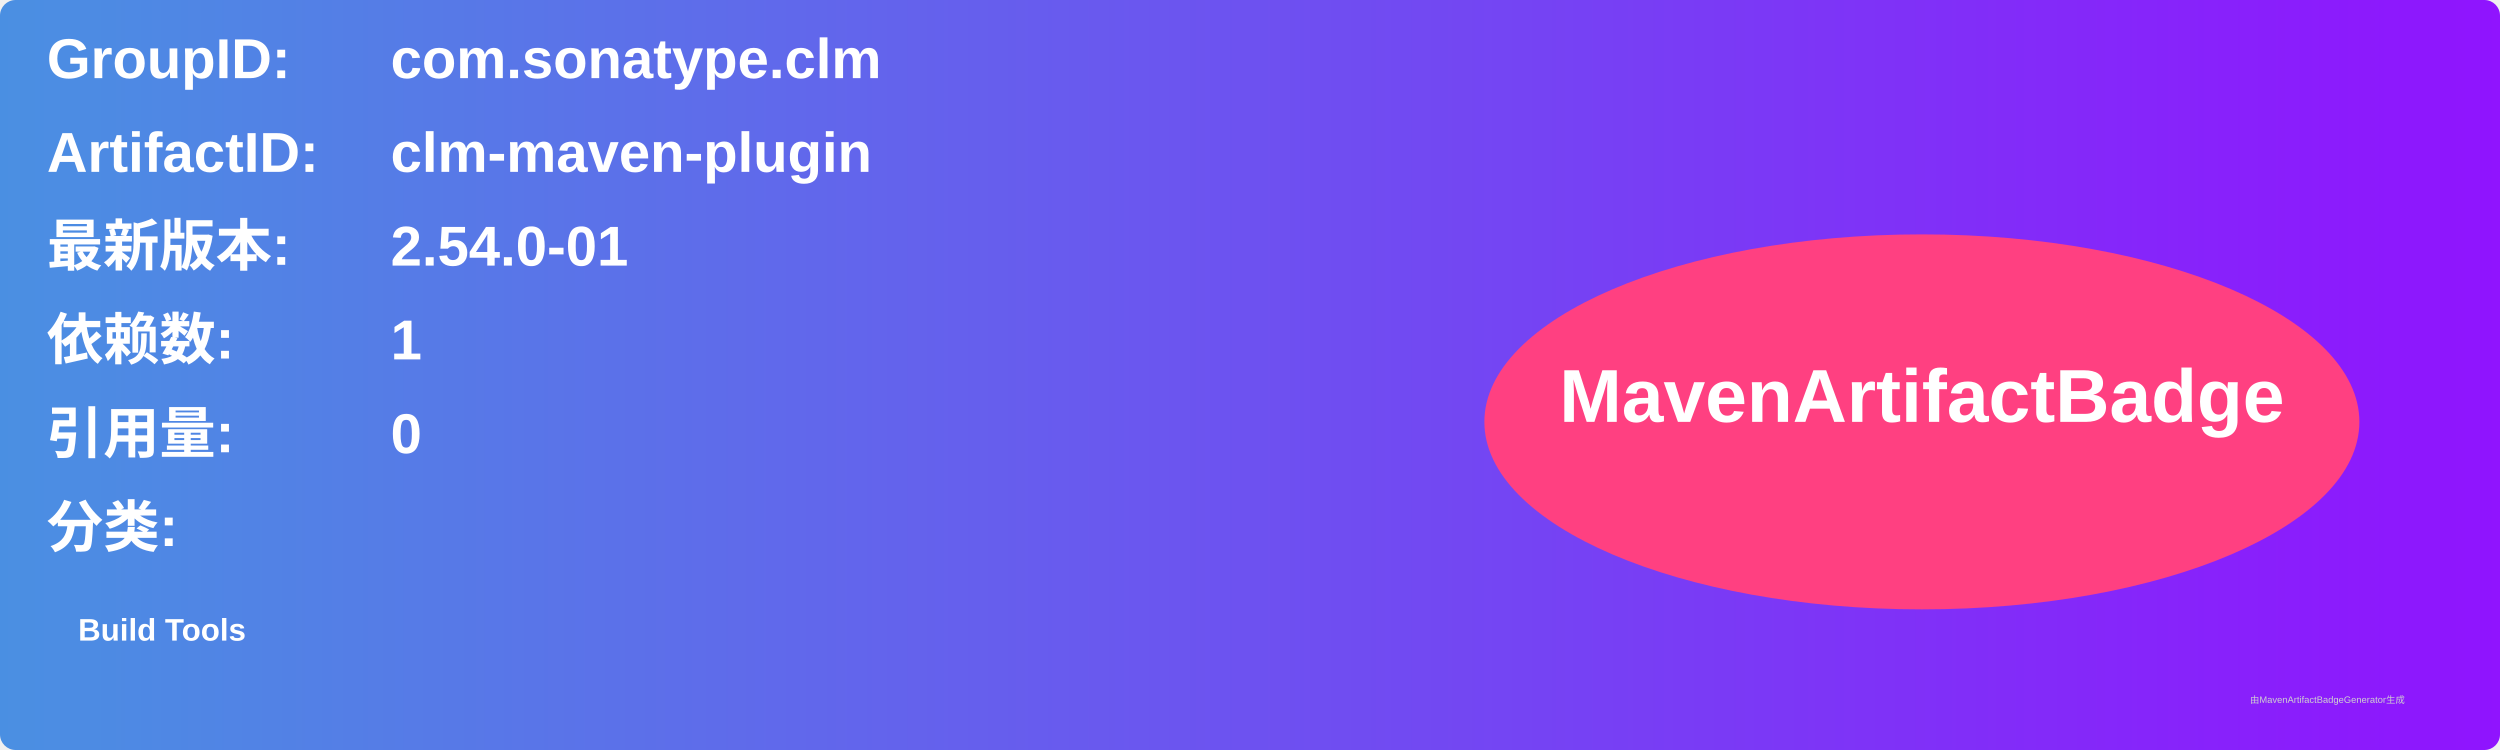
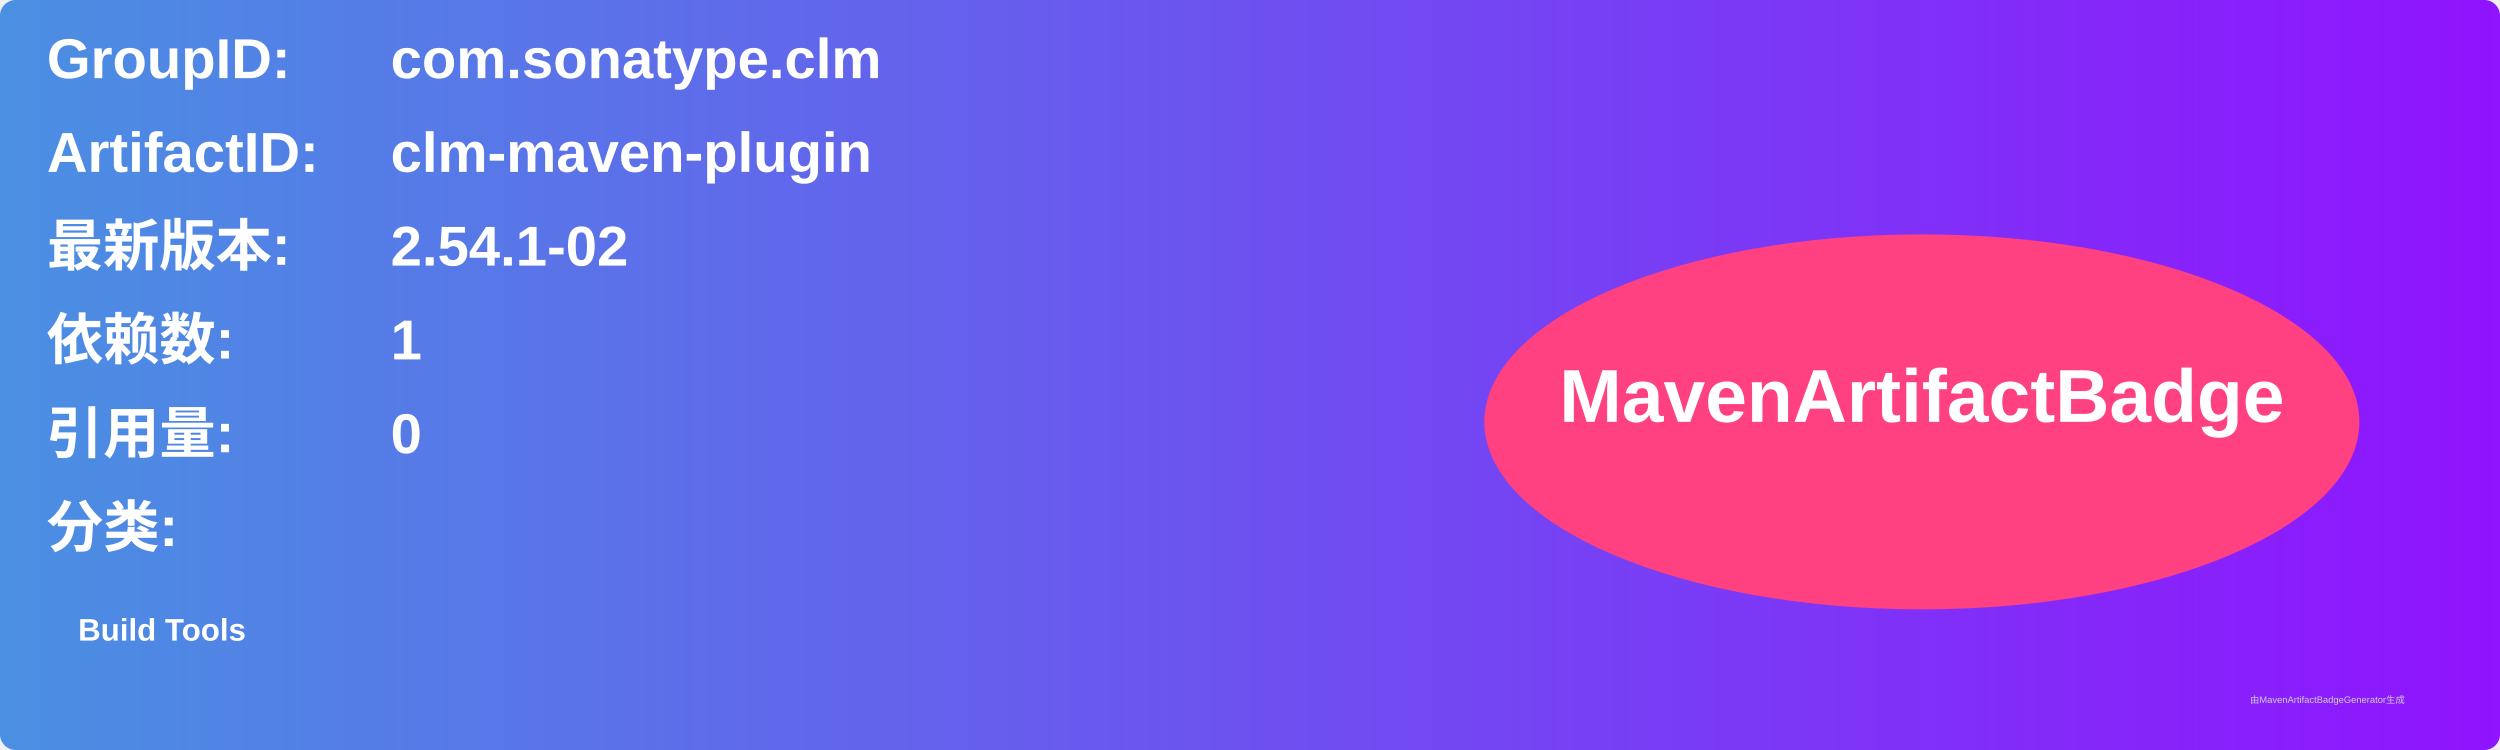
<svg xmlns="http://www.w3.org/2000/svg" width="800" height="240" viewBox="0 0 800 240">
  <linearGradient id="grad" x1="0%" y1="0%" x2="100%" y2="0%">
    <stop offset="0%" stop-color="#4a90e2" />
    <stop offset="100%" stop-color="#9013fe" />
  </linearGradient>
  <rect width="100%" height="100%" rx="5" ry="5" fill="url(#grad)" />
  <g transform="translate(15, 15)">
    <text x="0" y="10" font-family="Arial" font-size="18" fill="white" font-weight="bold" width="260">GroupID:</text>
    <text x="110" y="10" font-family="Arial" font-size="18" fill="white" font-weight="bold" width="460">com.sonatype.clm</text>
    <text x="0" y="40" font-family="Arial" font-size="18" fill="white" font-weight="bold" width="260">ArtifactID:</text>
    <text x="110" y="40" font-family="Arial" font-size="18" fill="white" font-weight="bold" width="460">clm-maven-plugin</text>
    <text x="0" y="70" font-family="Arial" font-size="18" fill="white" font-weight="bold">最新版本:</text>
    <text x="110" y="70" font-family="Arial" font-size="18" fill="white" font-weight="bold">
-       <tspan font-weight="bold">2.54.0-01</tspan>
+       <tspan font-weight="bold">2.54.1-02</tspan>
    </text>
    <text x="0" y="100" font-family="Arial" font-size="18" fill="white" font-weight="bold">依赖数: </text>
    <text x="110" y="100" font-family="Arial" font-size="18" fill="white">
      <tspan font-weight="bold">1</tspan>
    </text>
    <text x="0" y="130" font-family="Arial" font-size="18" fill="white" font-weight="bold">引用量: </text>
    <text x="110" y="130" font-family="Arial" font-size="18" fill="white">
      <tspan font-weight="bold">0</tspan>
    </text>
    <text x="0" y="160" font-family="Arial" font-size="18" fill="white" font-weight="bold">分类:</text>
    <text x="10" y="190" font-family="Arial" font-size="10" fill="white">
      <tspan font-weight="bold">Build Tools</tspan>
    </text>
    <ellipse cx="600" cy="120" rx="140" ry="60" fill="#ff4081" />
    <text x="600" y="120" text-anchor="middle" font-family="Arial" font-size="24" fill="white" font-weight="bold">MavenArtifactBadge</text>
  </g>
  <text x="720" y="225" font-family="Arial" font-size="3" fill="#d0d0d0">由MavenArtifactBadgeGenerator生成</text>
</svg>
